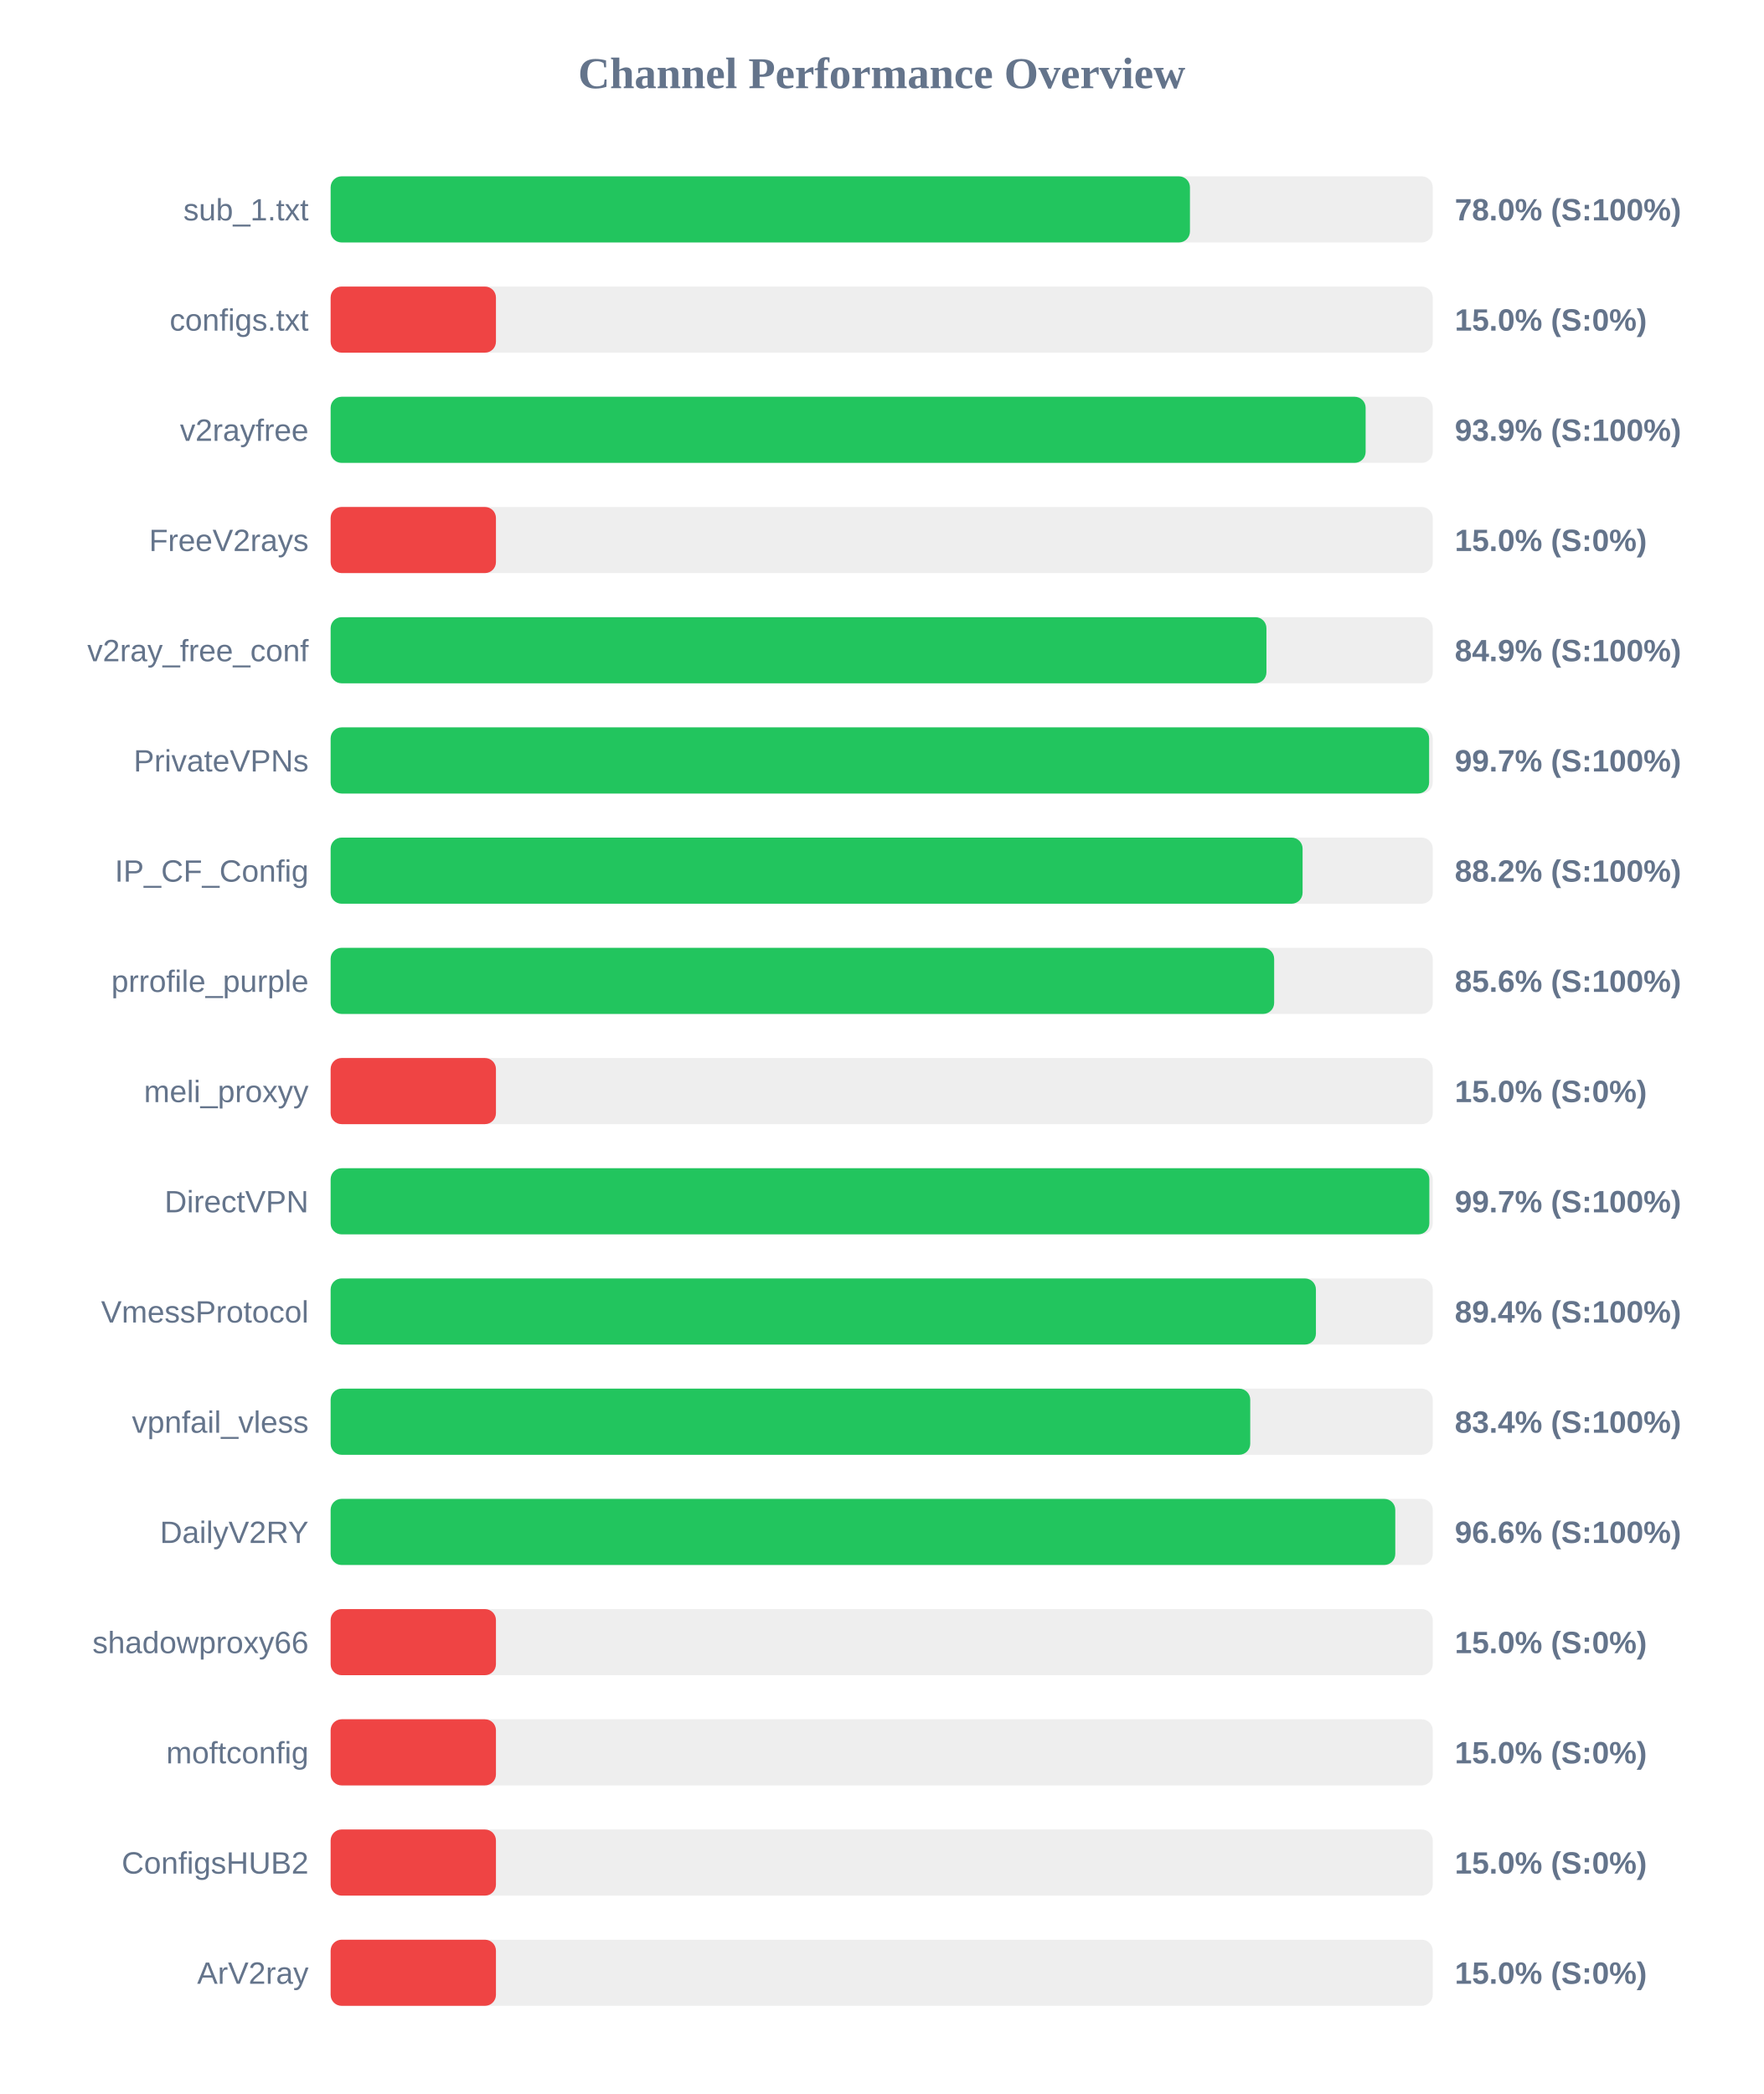
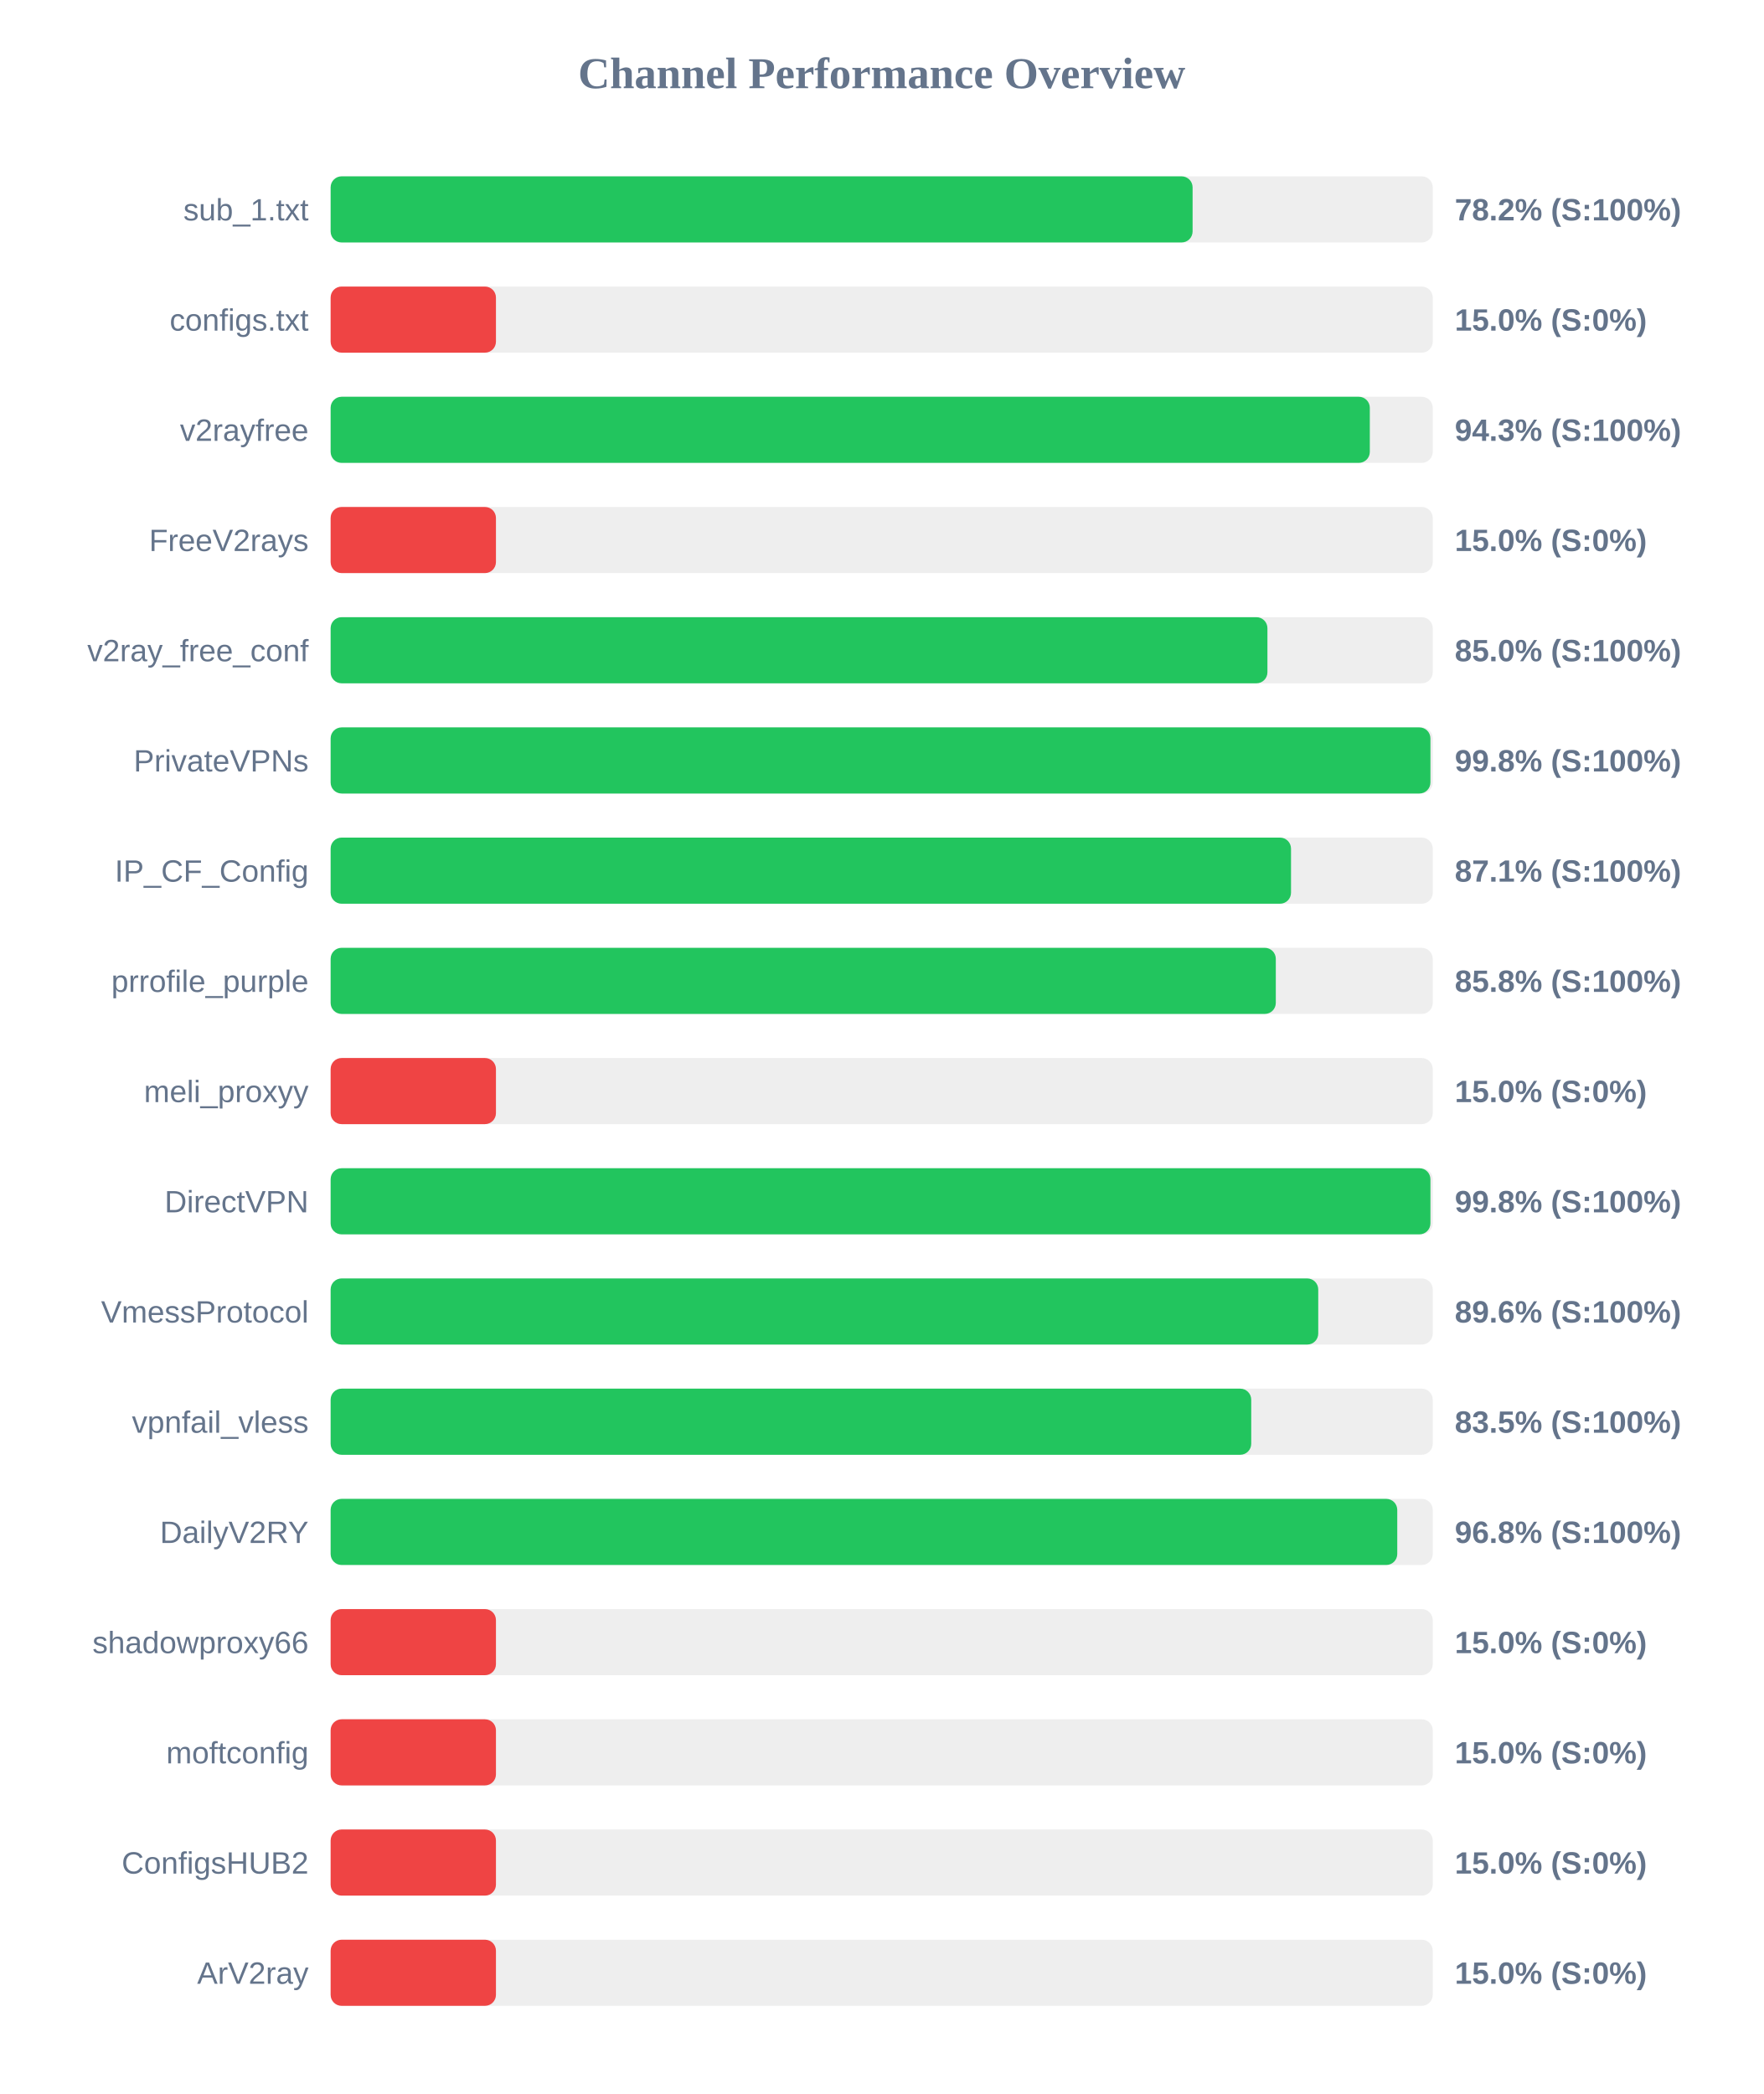
<svg xmlns="http://www.w3.org/2000/svg" width="800" height="950" version="1.1">
  <style>
        .row { font: 14px Arial; fill: #64748b; }
        .score { font: bold 14px Arial; fill: #64748b; }
    </style>
  <text x="400" y="40" text-anchor="middle" font-size="20px" font-weight="bold" fill="#64748b">Channel Performance Overview</text>
  <rect x="150" y="80" width="500" height="30" fill="#eee" rx="5" />
-   <rect x="150" y="80" width="389.85" height="30" fill="#22c55e" rx="5" />
+   <rect x="150" y="80" width="391.05" height="30" fill="#22c55e" rx="5" />
  <text x="140" y="100" text-anchor="end" class="row">sub_1.txt</text>
-   <text x="660" y="100" text-anchor="start" class="score">78.0% (S:100%)</text>
+   <text x="660" y="100" text-anchor="start" class="score">78.2% (S:100%)</text>
  <rect x="150" y="130" width="500" height="30" fill="#eee" rx="5" />
  <rect x="150" y="130" width="75.0" height="30" fill="#ef4444" rx="5" />
  <text x="140" y="150" text-anchor="end" class="row">configs.txt</text>
  <text x="660" y="150" text-anchor="start" class="score">15.0% (S:0%)</text>
  <rect x="150" y="180" width="500" height="30" fill="#eee" rx="5" />
-   <rect x="150" y="180" width="469.55" height="30" fill="#22c55e" rx="5" />
+   <rect x="150" y="180" width="471.45" height="30" fill="#22c55e" rx="5" />
  <text x="140" y="200" text-anchor="end" class="row">v2rayfree</text>
-   <text x="660" y="200" text-anchor="start" class="score">93.9% (S:100%)</text>
+   <text x="660" y="200" text-anchor="start" class="score">94.3% (S:100%)</text>
  <rect x="150" y="230" width="500" height="30" fill="#eee" rx="5" />
  <rect x="150" y="230" width="75.0" height="30" fill="#ef4444" rx="5" />
  <text x="140" y="250" text-anchor="end" class="row">FreeV2rays</text>
  <text x="660" y="250" text-anchor="start" class="score">15.0% (S:0%)</text>
  <rect x="150" y="280" width="500" height="30" fill="#eee" rx="5" />
-   <rect x="150" y="280" width="424.55" height="30" fill="#22c55e" rx="5" />
+   <rect x="150" y="280" width="425.0" height="30" fill="#22c55e" rx="5" />
  <text x="140" y="300" text-anchor="end" class="row">v2ray_free_conf</text>
-   <text x="660" y="300" text-anchor="start" class="score">84.9% (S:100%)</text>
+   <text x="660" y="300" text-anchor="start" class="score">85.0% (S:100%)</text>
  <rect x="150" y="330" width="500" height="30" fill="#eee" rx="5" />
-   <rect x="150" y="330" width="498.35" height="30" fill="#22c55e" rx="5" />
+   <rect x="150" y="330" width="498.95" height="30" fill="#22c55e" rx="5" />
  <text x="140" y="350" text-anchor="end" class="row">PrivateVPNs</text>
-   <text x="660" y="350" text-anchor="start" class="score">99.7% (S:100%)</text>
+   <text x="660" y="350" text-anchor="start" class="score">99.8% (S:100%)</text>
  <rect x="150" y="380" width="500" height="30" fill="#eee" rx="5" />
-   <rect x="150" y="380" width="440.95" height="30" fill="#22c55e" rx="5" />
+   <rect x="150" y="380" width="435.7" height="30" fill="#22c55e" rx="5" />
  <text x="140" y="400" text-anchor="end" class="row">IP_CF_Config</text>
-   <text x="660" y="400" text-anchor="start" class="score">88.2% (S:100%)</text>
+   <text x="660" y="400" text-anchor="start" class="score">87.1% (S:100%)</text>
  <rect x="150" y="430" width="500" height="30" fill="#eee" rx="5" />
-   <rect x="150" y="430" width="428.05" height="30" fill="#22c55e" rx="5" />
+   <rect x="150" y="430" width="428.8" height="30" fill="#22c55e" rx="5" />
  <text x="140" y="450" text-anchor="end" class="row">prrofile_purple</text>
-   <text x="660" y="450" text-anchor="start" class="score">85.6% (S:100%)</text>
+   <text x="660" y="450" text-anchor="start" class="score">85.8% (S:100%)</text>
  <rect x="150" y="480" width="500" height="30" fill="#eee" rx="5" />
  <rect x="150" y="480" width="75.0" height="30" fill="#ef4444" rx="5" />
  <text x="140" y="500" text-anchor="end" class="row">meli_proxyy</text>
  <text x="660" y="500" text-anchor="start" class="score">15.0% (S:0%)</text>
  <rect x="150" y="530" width="500" height="30" fill="#eee" rx="5" />
-   <rect x="150" y="530" width="498.45" height="30" fill="#22c55e" rx="5" />
+   <rect x="150" y="530" width="498.95" height="30" fill="#22c55e" rx="5" />
  <text x="140" y="550" text-anchor="end" class="row">DirectVPN</text>
-   <text x="660" y="550" text-anchor="start" class="score">99.7% (S:100%)</text>
+   <text x="660" y="550" text-anchor="start" class="score">99.8% (S:100%)</text>
  <rect x="150" y="580" width="500" height="30" fill="#eee" rx="5" />
-   <rect x="150" y="580" width="447.0" height="30" fill="#22c55e" rx="5" />
+   <rect x="150" y="580" width="448.05" height="30" fill="#22c55e" rx="5" />
  <text x="140" y="600" text-anchor="end" class="row">VmessProtocol</text>
-   <text x="660" y="600" text-anchor="start" class="score">89.4% (S:100%)</text>
+   <text x="660" y="600" text-anchor="start" class="score">89.6% (S:100%)</text>
  <rect x="150" y="630" width="500" height="30" fill="#eee" rx="5" />
-   <rect x="150" y="630" width="417.2" height="30" fill="#22c55e" rx="5" />
+   <rect x="150" y="630" width="417.65" height="30" fill="#22c55e" rx="5" />
  <text x="140" y="650" text-anchor="end" class="row">vpnfail_vless</text>
-   <text x="660" y="650" text-anchor="start" class="score">83.4% (S:100%)</text>
+   <text x="660" y="650" text-anchor="start" class="score">83.5% (S:100%)</text>
  <rect x="150" y="680" width="500" height="30" fill="#eee" rx="5" />
-   <rect x="150" y="680" width="483.0" height="30" fill="#22c55e" rx="5" />
+   <rect x="150" y="680" width="483.9" height="30" fill="#22c55e" rx="5" />
  <text x="140" y="700" text-anchor="end" class="row">DailyV2RY</text>
-   <text x="660" y="700" text-anchor="start" class="score">96.6% (S:100%)</text>
+   <text x="660" y="700" text-anchor="start" class="score">96.8% (S:100%)</text>
  <rect x="150" y="730" width="500" height="30" fill="#eee" rx="5" />
  <rect x="150" y="730" width="75.0" height="30" fill="#ef4444" rx="5" />
  <text x="140" y="750" text-anchor="end" class="row">shadowproxy66</text>
  <text x="660" y="750" text-anchor="start" class="score">15.0% (S:0%)</text>
  <rect x="150" y="780" width="500" height="30" fill="#eee" rx="5" />
  <rect x="150" y="780" width="75.0" height="30" fill="#ef4444" rx="5" />
  <text x="140" y="800" text-anchor="end" class="row">moftconfig</text>
  <text x="660" y="800" text-anchor="start" class="score">15.0% (S:0%)</text>
  <rect x="150" y="830" width="500" height="30" fill="#eee" rx="5" />
  <rect x="150" y="830" width="75.0" height="30" fill="#ef4444" rx="5" />
  <text x="140" y="850" text-anchor="end" class="row">ConfigsHUB2</text>
  <text x="660" y="850" text-anchor="start" class="score">15.0% (S:0%)</text>
  <rect x="150" y="880" width="500" height="30" fill="#eee" rx="5" />
  <rect x="150" y="880" width="75.0" height="30" fill="#ef4444" rx="5" />
  <text x="140" y="900" text-anchor="end" class="row">ArV2ray</text>
  <text x="660" y="900" text-anchor="start" class="score">15.0% (S:0%)</text>
</svg>
